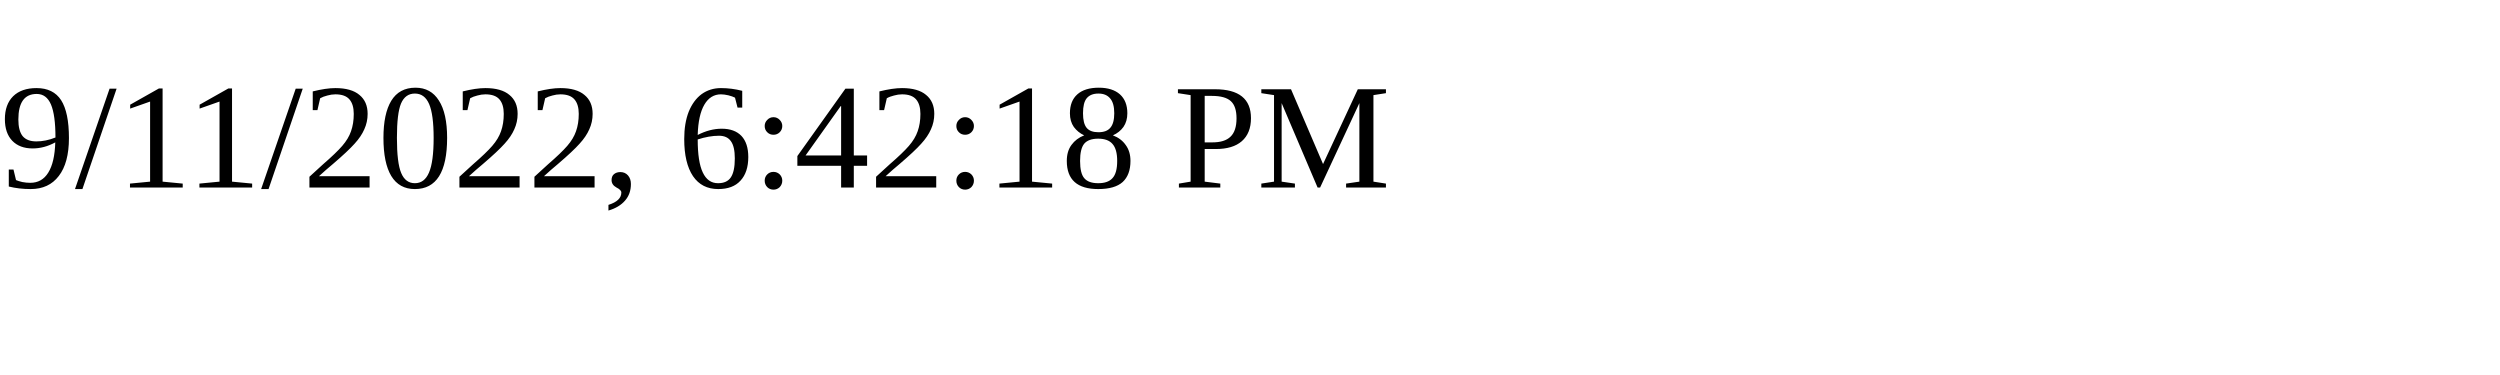
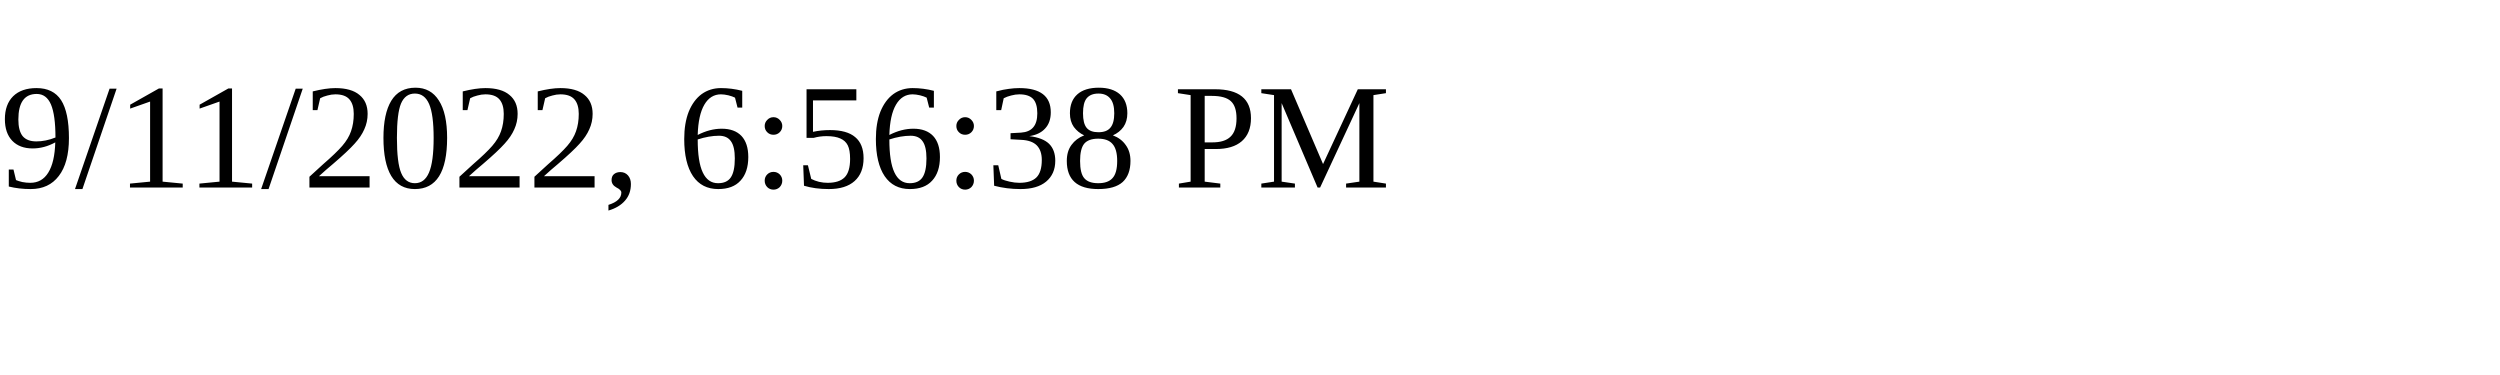
<svg xmlns="http://www.w3.org/2000/svg" height="30" width="200">
-   <text x="0" y="15">9/11/2022, 6:42:18 PM</text>
+   <text x="0" y="15">9/11/2022, 6:56:38 PM</text>
</svg>
